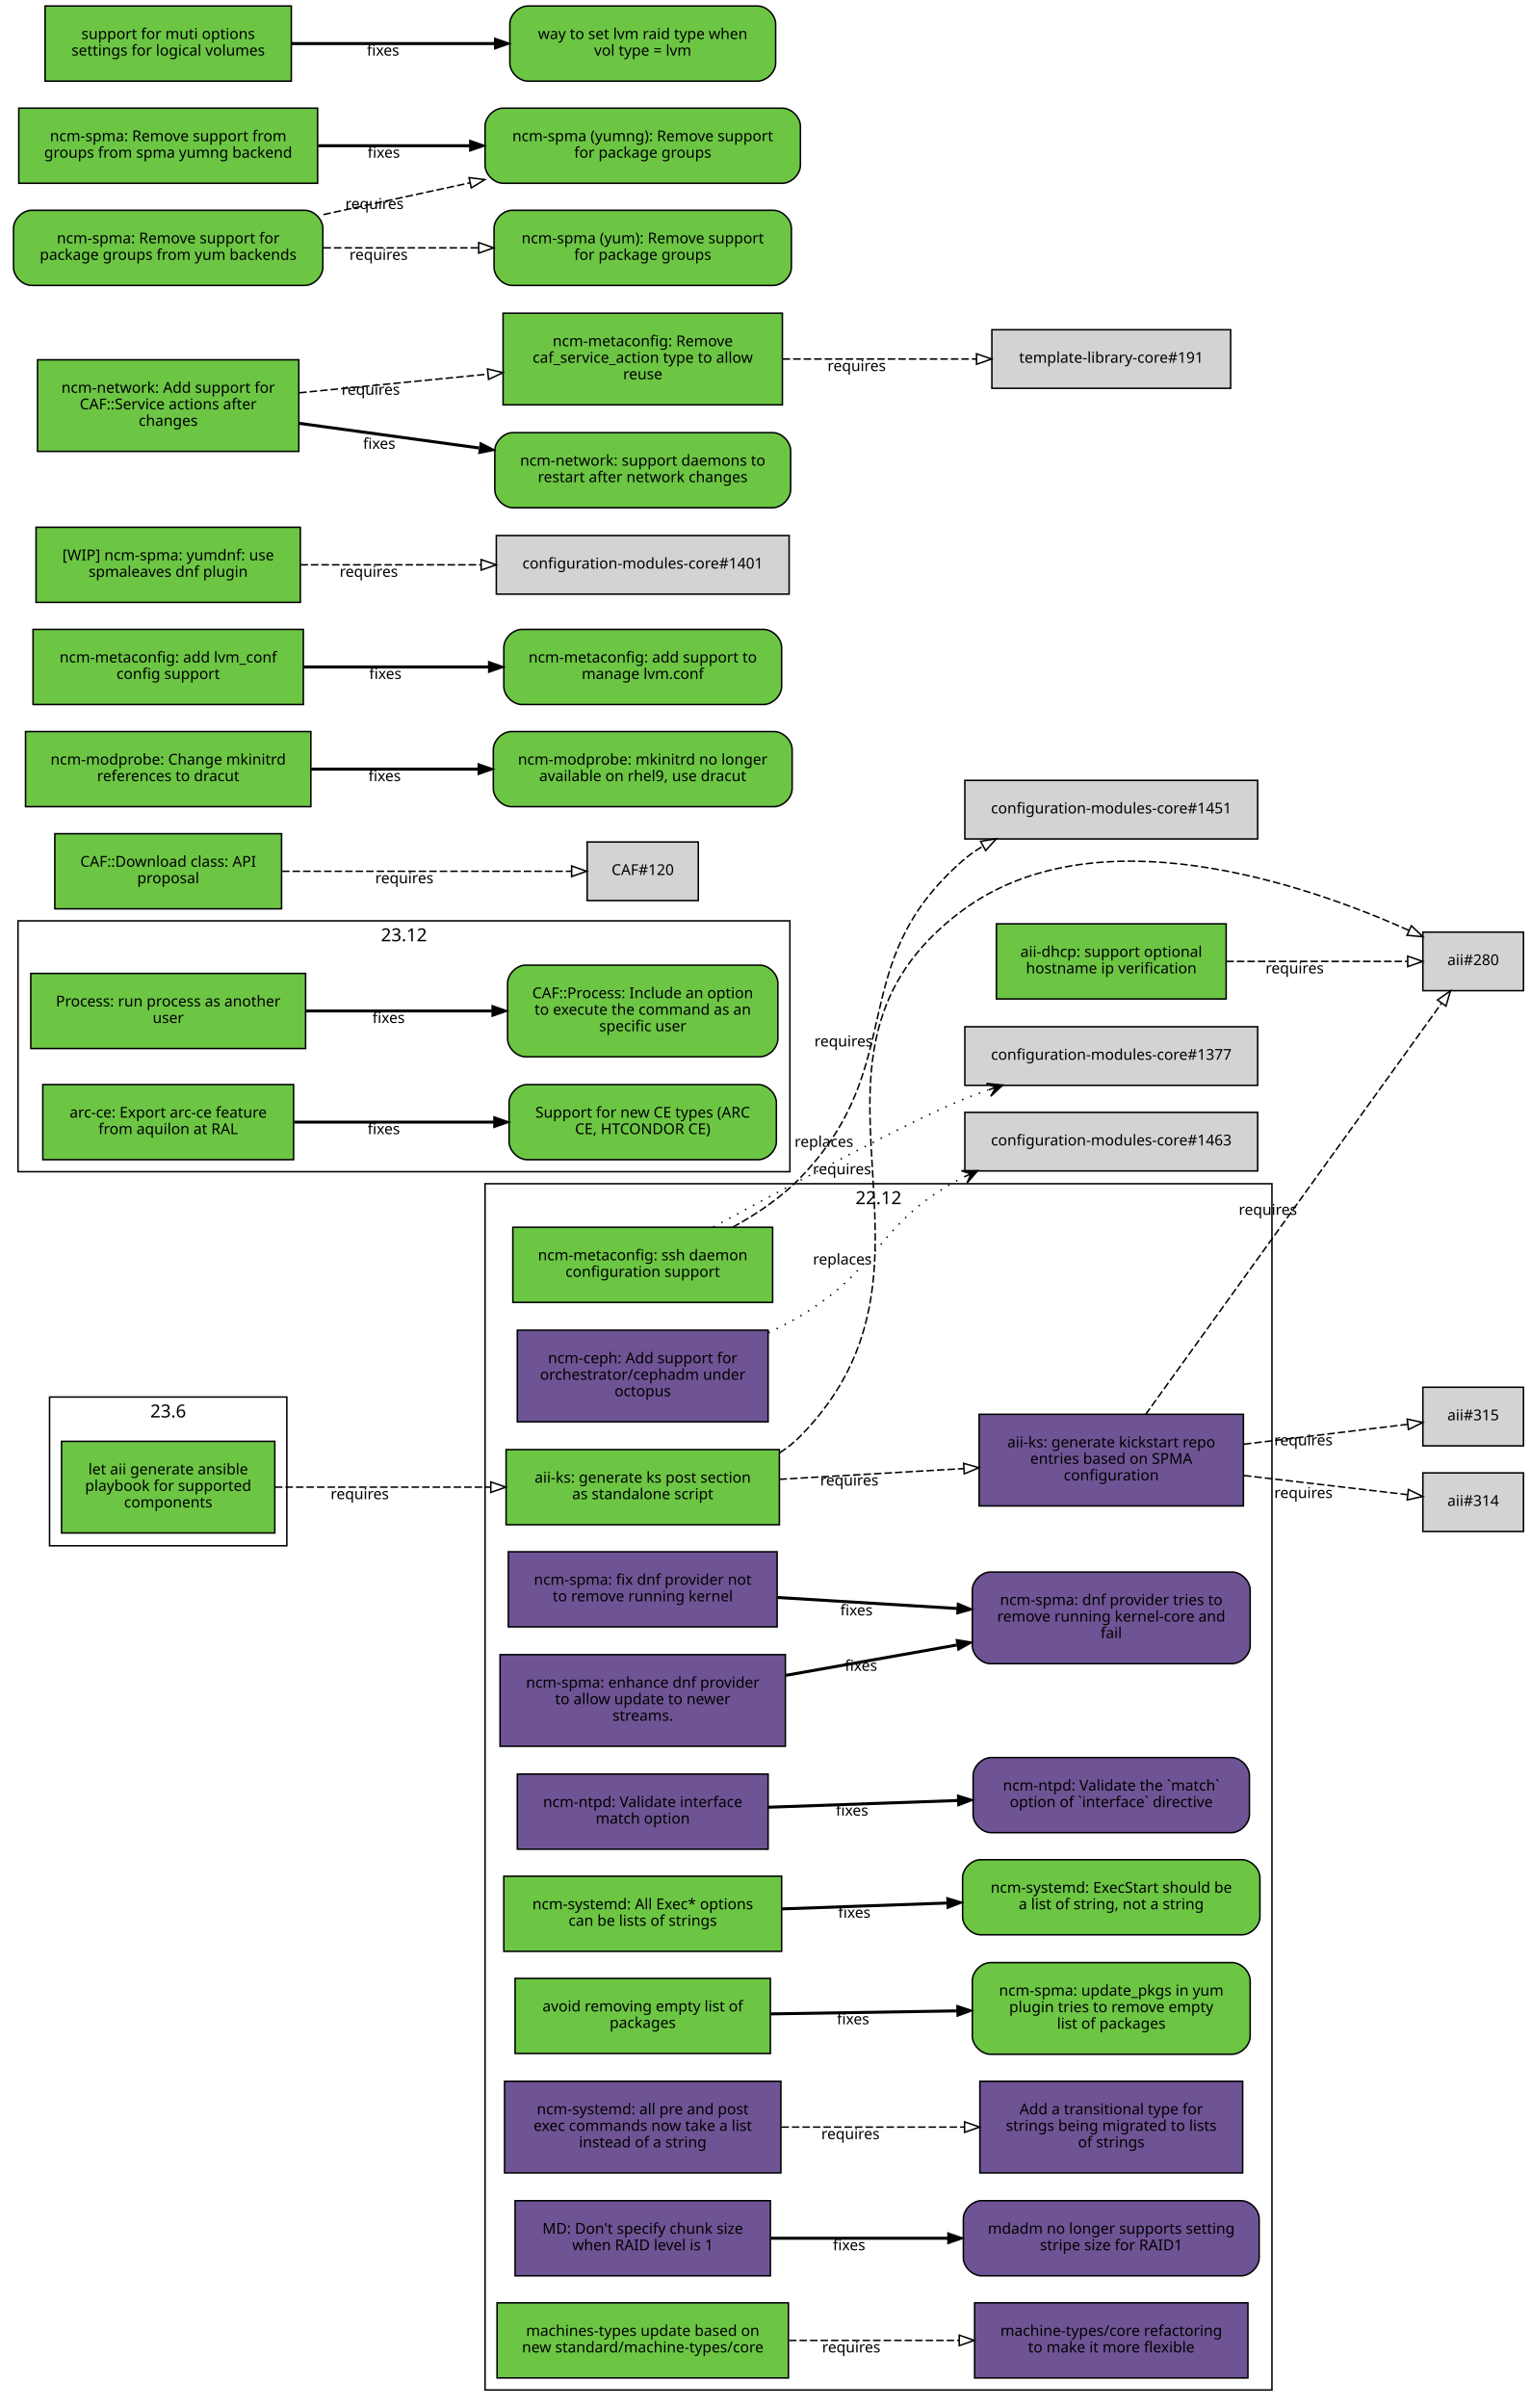
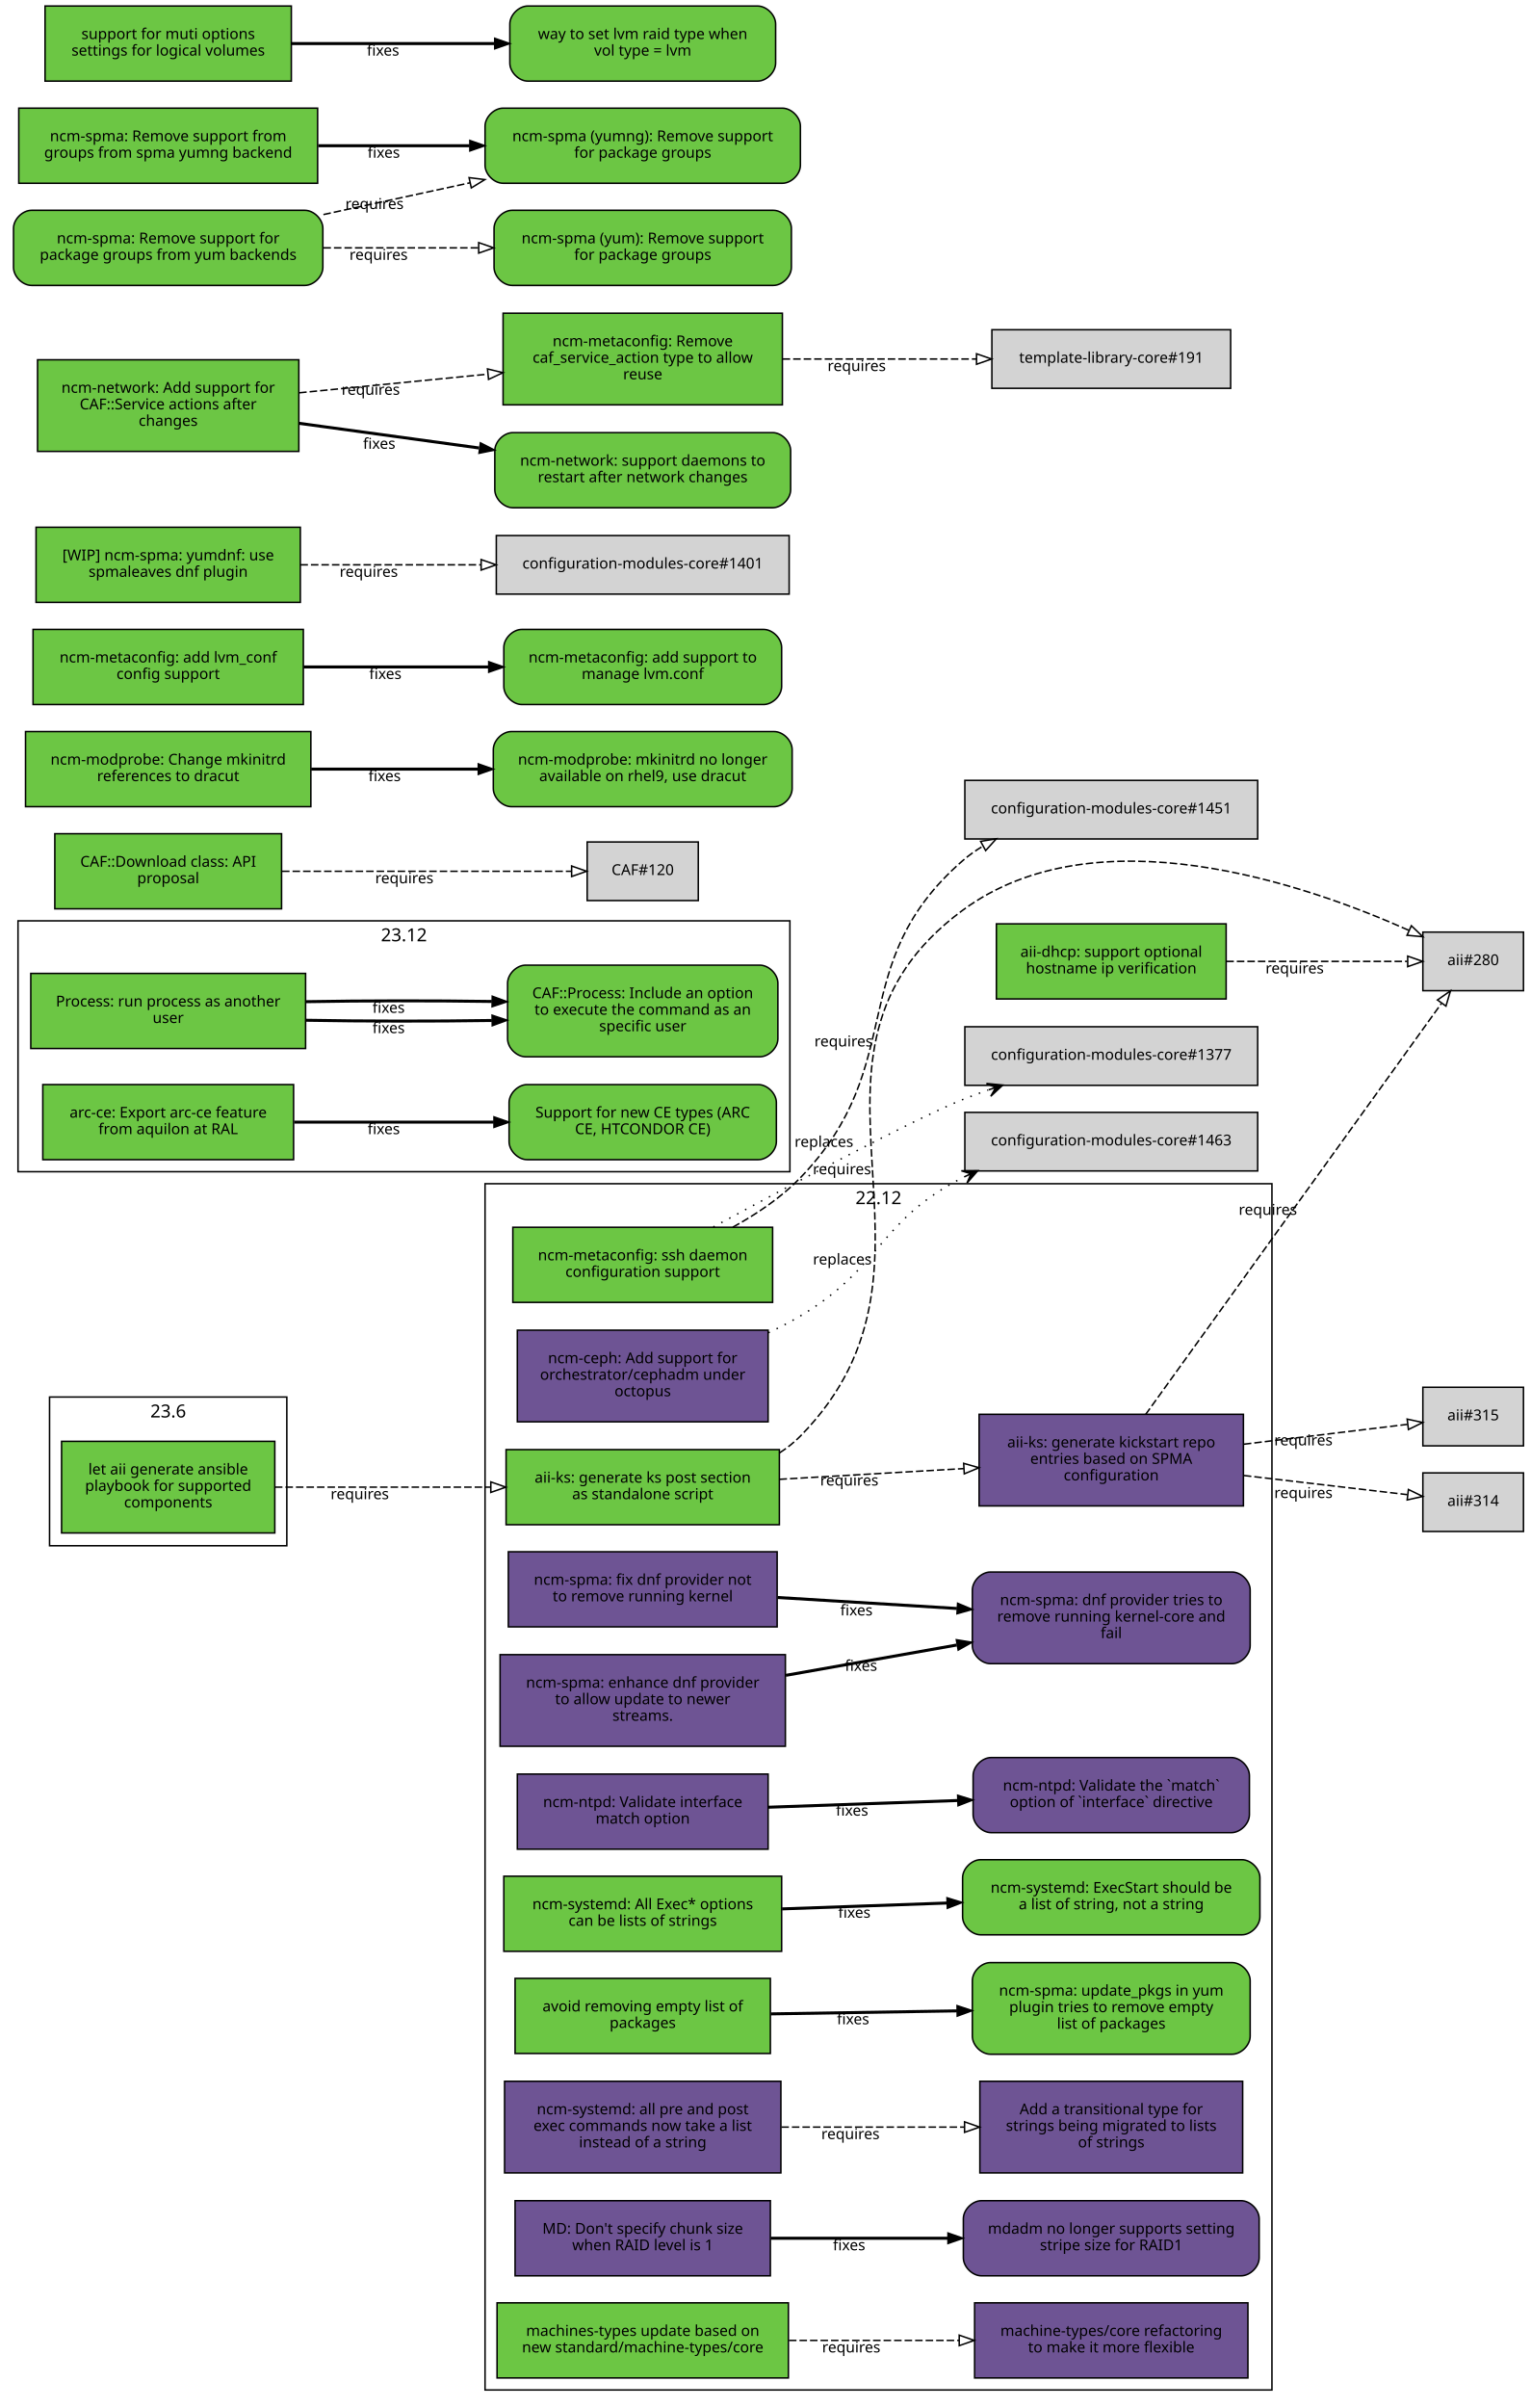
<svg xmlns="http://www.w3.org/2000/svg" xmlns:xlink="http://www.w3.org/1999/xlink" width="1019pt" height="1603pt" viewBox="0.00 0.00 1019.00 1603.00">
  <g id="graph0" class="graph" transform="scale(1 1) rotate(0) translate(4 1599)">
    <polygon fill="white" stroke="white" points="-4,5 -4,-1599 1016,-1599 1016,5 -4,5" />
    <g id="clust3" class="cluster">
      <polygon fill="none" stroke="black" points="8,-819 8,-986 522,-986 522,-819 8,-819" />
      <text text-anchor="middle" x="265" y="-972.4" font-family="Sans" font-size="12.00">23.12</text>
    </g>
    <g id="clust2" class="cluster">
      <polygon fill="none" stroke="black" points="319,-8 319,-811 843,-811 843,-8 319,-8" />
      <text text-anchor="middle" x="581" y="-797.4" font-family="Sans" font-size="12.00">22.12</text>
    </g>
    <g id="clust1" class="cluster">
      <polygon fill="none" stroke="black" points="29,-570 29,-669 187,-669 187,-570 29,-570" />
      <text text-anchor="middle" x="108" y="-655.4" font-family="Sans" font-size="12.00">23.6</text>
    </g>
    <g id="node1" class="node">
      <g id="a_node1">
        <a xlink:href="https://github.com/quattor/aii/pull/331" xlink:title="aii#331 (pull-request)" target="_parent">
          <polygon fill="#6cc644" stroke="black" points="179,-639.5 37,-639.5 37,-578.5 179,-578.5 179,-639.5" />
          <text text-anchor="middle" x="108" y="-617.5" font-family="Sans" font-size="10.00">let aii generate ansible</text>
          <text text-anchor="middle" x="108" y="-606.5" font-family="Sans" font-size="10.00">playbook for supported</text>
          <text text-anchor="middle" x="108" y="-595.5" font-family="Sans" font-size="10.00">components</text>
        </a>
      </g>
    </g>
    <g id="node2" class="node">
      <g id="a_node2">
        <a xlink:href="https://github.com/quattor/aii/pull/328" xlink:title="aii#328 (pull-request)" target="_parent">
          <polygon fill="#6cc644" stroke="black" points="515,-634 333,-634 333,-584 515,-584 515,-634" />
          <text text-anchor="middle" x="424" y="-612" font-family="Sans" font-size="10.00">aii-ks: generate ks post section</text>
          <text text-anchor="middle" x="424" y="-601" font-family="Sans" font-size="10.00">as standalone script</text>
        </a>
      </g>
    </g>
    <g id="edge1" class="edge">
      <path fill="none" stroke="black" stroke-dasharray="5,2" d="M179.077,-609C221.343,-609 275.883,-609 322.668,-609" />
      <polygon fill="none" stroke="black" points="322.834,-612.5 332.834,-609 322.834,-605.5 322.834,-612.5" />
      <text text-anchor="middle" x="235.574" y="-601" font-family="Sans" font-size="10.00">requires</text>
    </g>
    <g id="node3" class="node">
      <polygon fill="lightgrey" stroke="black" points="1010.5,-978.5 943.5,-978.5 943.5,-939.5 1010.5,-939.5 1010.5,-978.5" />
      <text text-anchor="middle" x="977" y="-956.5" font-family="Sans" font-size="10.00">aii#280</text>
    </g>
    <g id="edge2" class="edge">
      <path fill="none" stroke="black" stroke-dasharray="5,2" d="M515.225,-631.895C520.217,-635.121 524.871,-638.801 529,-643 643.149,-759.067 506.012,-896.337 637,-993 725.752,-1058.49 865.083,-1010.53 934.212,-979.651" />
      <polygon fill="none" stroke="black" points="935.842,-982.754 943.489,-975.42 932.938,-976.385 935.842,-982.754" />
      <text text-anchor="middle" x="556.685" y="-817.282" font-family="Sans" font-size="10.00">requires</text>
    </g>
    <g id="node4" class="node">
      <g id="a_node4">
        <a xlink:href="https://github.com/quattor/aii/pull/316" xlink:title="aii#316 (pull-request)" target="_parent">
          <polygon fill="#6e5494" stroke="black" points="824,-657.5 648,-657.5 648,-596.5 824,-596.5 824,-657.5" />
          <text text-anchor="middle" x="736" y="-635.5" font-family="Sans" font-size="10.00">aii-ks: generate kickstart repo</text>
          <text text-anchor="middle" x="736" y="-624.5" font-family="Sans" font-size="10.00">entries based on SPMA</text>
          <text text-anchor="middle" x="736" y="-613.5" font-family="Sans" font-size="10.00">configuration</text>
        </a>
      </g>
    </g>
    <g id="edge3" class="edge">
      <path fill="none" stroke="black" stroke-dasharray="5,2" d="M515.081,-614.231C553.563,-616.465 598.56,-619.078 637.792,-621.356" />
      <polygon fill="none" stroke="black" points="637.712,-624.857 647.899,-621.942 638.118,-617.869 637.712,-624.857" />
      <text text-anchor="middle" x="561.561" y="-610.091" font-family="Sans" font-size="10.00">requires</text>
    </g>
    <g id="edge4" class="edge">
      <path fill="none" stroke="black" stroke-dasharray="5,2" d="M758.843,-657.343C804.863,-721.27 911.21,-868.999 955.775,-930.905" />
      <polygon fill="none" stroke="black" points="953.205,-933.325 961.888,-939.396 958.886,-929.236 953.205,-933.325" />
      <text text-anchor="middle" x="840.298" y="-790.275" font-family="Sans" font-size="10.00">requires</text>
    </g>
    <g id="node5" class="node">
      <polygon fill="lightgrey" stroke="black" points="1010.5,-618.5 943.5,-618.5 943.5,-579.5 1010.5,-579.5 1010.5,-618.5" />
      <text text-anchor="middle" x="977" y="-596.5" font-family="Sans" font-size="10.00">aii#314</text>
    </g>
    <g id="edge5" class="edge">
      <path fill="none" stroke="black" stroke-dasharray="5,2" d="M824.299,-616.773C861.396,-612.426 902.967,-607.556 933.198,-604.015" />
      <polygon fill="none" stroke="black" points="933.867,-607.46 943.392,-602.82 933.052,-600.508 933.867,-607.46" />
      <text text-anchor="middle" x="863.962" y="-601.783" font-family="Sans" font-size="10.00">requires</text>
    </g>
    <g id="node6" class="node">
      <polygon fill="lightgrey" stroke="black" points="1010.5,-675.5 943.5,-675.5 943.5,-636.5 1010.5,-636.5 1010.5,-675.5" />
      <text text-anchor="middle" x="977" y="-653.5" font-family="Sans" font-size="10.00">aii#315</text>
    </g>
    <g id="edge6" class="edge">
      <path fill="none" stroke="black" stroke-dasharray="5,2" d="M824.299,-637.593C861.396,-642.094 902.967,-647.138 933.198,-650.806" />
      <polygon fill="none" stroke="black" points="933.043,-654.313 943.392,-652.043 933.886,-647.364 933.043,-654.313" />
      <text text-anchor="middle" x="863.962" y="-636.832" font-family="Sans" font-size="10.00">requires</text>
    </g>
    <g id="node7" class="node">
      <g id="a_node7">
        <a xlink:href="https://github.com/quattor/aii/pull/299" xlink:title="aii#299 (pull-request)" target="_parent">
          <polygon fill="#6cc644" stroke="black" points="812.5,-984 659.5,-984 659.5,-934 812.5,-934 812.5,-984" />
          <text text-anchor="middle" x="736" y="-962" font-family="Sans" font-size="10.00">aii-dhcp: support optional</text>
          <text text-anchor="middle" x="736" y="-951" font-family="Sans" font-size="10.00">hostname ip verification</text>
        </a>
      </g>
    </g>
    <g id="edge7" class="edge">
      <path fill="none" stroke="black" stroke-dasharray="5,2" d="M812.621,-959C852.356,-959 899.608,-959 933.049,-959" />
      <polygon fill="none" stroke="black" points="933.394,-962.5 943.394,-959 933.394,-955.5 933.394,-962.5" />
      <text text-anchor="middle" x="858.138" y="-951" font-family="Sans" font-size="10.00">requires</text>
    </g>
    <g id="node8" class="node">
      <g id="a_node8">
        <a xlink:href="https://github.com/quattor/CAF/pull/257" xlink:title="CAF#257 (pull-request)" target="_parent">
          <polygon fill="#6cc644" stroke="black" points="199.5,-951 16.5,-951 16.5,-901 199.5,-901 199.5,-951" />
          <text text-anchor="middle" x="108" y="-929" font-family="Sans" font-size="10.00">Process: run process as another</text>
          <text text-anchor="middle" x="108" y="-918" font-family="Sans" font-size="10.00">user</text>
        </a>
      </g>
    </g>
    <g id="node9" class="node">
      <g id="a_node9">
        <a xlink:href="https://github.com/quattor/CAF/issues/253" xlink:title="CAF#253 (issue)" target="_parent">
          <path fill="#6cc644" stroke="black" d="M502,-956.5C502,-956.5 346,-956.5 346,-956.5 340,-956.5 334,-950.5 334,-944.5 334,-944.5 334,-907.5 334,-907.5 334,-901.5 340,-895.5 346,-895.5 346,-895.5 502,-895.5 502,-895.5 508,-895.5 514,-901.5 514,-907.5 514,-907.5 514,-944.5 514,-944.5 514,-950.5 508,-956.5 502,-956.5" />
          <text text-anchor="middle" x="424" y="-934.5" font-family="Sans" font-size="10.00">CAF::Process: Include an option</text>
          <text text-anchor="middle" x="424" y="-923.5" font-family="Sans" font-size="10.00">to execute the command as an</text>
          <text text-anchor="middle" x="424" y="-912.5" font-family="Sans" font-size="10.00">specific user</text>
        </a>
      </g>
    </g>
    <g id="edge8" class="edge">
-       <path fill="none" stroke="black" stroke-width="2" d="M199.822,-926C238.561,-926 283.88,-926 323.522,-926" />
-       <polygon fill="black" stroke="black" points="323.737,-929.5 333.737,-926 323.737,-922.5 323.737,-929.5" />
-       <text text-anchor="middle" x="254.782" y="-918" font-family="Sans" font-size="10.00">fixes</text>
+       <path fill="none" stroke="black" stroke-width="2" d="M199.822,-919.814C238.561,-919.114 283.88,-919.066 323.522,-919.67" />
+       <polygon fill="black" stroke="black" points="323.679,-923.173 333.737,-919.843 323.798,-916.174 323.679,-923.173" />
+       <text text-anchor="middle" x="254.782" y="-911.25" font-family="Sans" font-size="10.00">fixes</text>
+     </g>
+     <g id="edge9" class="edge">
+       <path fill="none" stroke="black" stroke-width="2" d="M199.822,-932.186C238.561,-932.886 283.88,-932.934 323.522,-932.33" />
+       <polygon fill="black" stroke="black" points="323.798,-935.826 333.737,-932.157 323.679,-928.827 323.798,-935.826" />
+       <text text-anchor="middle" x="254.782" y="-924.75" font-family="Sans" font-size="10.00">fixes</text>
    </g>
    <g id="node10" class="node">
      <g id="a_node10">
        <a xlink:href="https://github.com/quattor/CAF/pull/110" xlink:title="CAF#110 (pull-request)" target="_parent">
          <polygon fill="#6cc644" stroke="black" points="183.5,-1044 32.5,-1044 32.5,-994 183.5,-994 183.5,-1044" />
          <text text-anchor="middle" x="108" y="-1022" font-family="Sans" font-size="10.00">CAF::Download class: API</text>
          <text text-anchor="middle" x="108" y="-1011" font-family="Sans" font-size="10.00">proposal</text>
        </a>
      </g>
    </g>
    <g id="node11" class="node">
      <polygon fill="lightgrey" stroke="black" points="461,-1038.5 387,-1038.5 387,-999.5 461,-999.5 461,-1038.5" />
      <text text-anchor="middle" x="424" y="-1016.5" font-family="Sans" font-size="10.00">CAF#120</text>
    </g>
-     <g id="edge9" class="edge">
+     <g id="edge10" class="edge">
      <path fill="none" stroke="black" stroke-dasharray="5,2" d="M183.812,-1019C243.718,-1019 325.856,-1019 376.623,-1019" />
      <polygon fill="none" stroke="black" points="376.651,-1022.5 386.651,-1019 376.651,-1015.5 376.651,-1022.5" />
      <text text-anchor="middle" x="265.255" y="-1011" font-family="Sans" font-size="10.00">requires</text>
    </g>
    <g id="node12" class="node">
      <g id="a_node12">
        <a xlink:href="https://github.com/quattor/configuration-modules-core/pull/1576" xlink:title="configuration-modules-core#1576 (pull-request)" target="_parent">
          <polygon fill="#6e5494" stroke="black" points="519,-497.5 329,-497.5 329,-436.5 519,-436.5 519,-497.5" />
          <text text-anchor="middle" x="424" y="-475.5" font-family="Sans" font-size="10.00">ncm-spma: enhance dnf provider</text>
          <text text-anchor="middle" x="424" y="-464.5" font-family="Sans" font-size="10.00">to allow update to newer</text>
          <text text-anchor="middle" x="424" y="-453.5" font-family="Sans" font-size="10.00">streams.</text>
        </a>
      </g>
    </g>
    <g id="node13" class="node">
      <g id="a_node13">
        <a xlink:href="https://github.com/quattor/configuration-modules-core/issues/1565" xlink:title="configuration-modules-core#1565 (issue)" target="_parent">
          <path fill="#6e5494" stroke="black" d="M816.5,-552.5C816.5,-552.5 655.5,-552.5 655.5,-552.5 649.5,-552.5 643.5,-546.5 643.5,-540.5 643.5,-540.5 643.5,-503.5 643.5,-503.5 643.5,-497.5 649.5,-491.5 655.5,-491.5 655.5,-491.5 816.5,-491.5 816.5,-491.5 822.5,-491.5 828.5,-497.5 828.5,-503.5 828.5,-503.5 828.5,-540.5 828.5,-540.5 828.5,-546.5 822.5,-552.5 816.5,-552.5" />
          <text text-anchor="middle" x="736" y="-530.5" font-family="Sans" font-size="10.00">ncm-spma: dnf provider tries to</text>
          <text text-anchor="middle" x="736" y="-519.5" font-family="Sans" font-size="10.00">remove running kernel-core and</text>
          <text text-anchor="middle" x="736" y="-508.5" font-family="Sans" font-size="10.00">fail</text>
        </a>
      </g>
    </g>
-     <g id="edge10" class="edge">
+     <g id="edge11" class="edge">
      <path fill="none" stroke="black" stroke-width="2" d="M519.273,-483.726C555.257,-490.11 596.428,-497.415 633.091,-503.919" />
      <polygon fill="black" stroke="black" points="632.847,-507.431 643.304,-505.731 634.07,-500.538 632.847,-507.431" />
      <text text-anchor="middle" x="569.377" y="-486.744" font-family="Sans" font-size="10.00">fixes</text>
    </g>
    <g id="node14" class="node">
      <g id="a_node14">
        <a xlink:href="https://github.com/quattor/configuration-modules-core/pull/1572" xlink:title="configuration-modules-core#1572 (pull-request)" target="_parent">
          <polygon fill="#6e5494" stroke="black" points="513.5,-566 334.5,-566 334.5,-516 513.5,-516 513.5,-566" />
          <text text-anchor="middle" x="424" y="-544" font-family="Sans" font-size="10.00">ncm-spma: fix dnf provider not</text>
          <text text-anchor="middle" x="424" y="-533" font-family="Sans" font-size="10.00">to remove running kernel</text>
        </a>
      </g>
    </g>
-     <g id="edge11" class="edge">
+     <g id="edge12" class="edge">
      <path fill="none" stroke="black" stroke-width="2" d="M513.834,-535.555C551.116,-533.27 594.685,-530.6 633.249,-528.236" />
      <polygon fill="black" stroke="black" points="633.692,-531.716 643.459,-527.611 633.264,-524.729 633.692,-531.716" />
      <text text-anchor="middle" x="566.316" y="-523.603" font-family="Sans" font-size="10.00">fixes</text>
    </g>
    <g id="node15" class="node">
      <g id="a_node15">
        <a xlink:href="https://github.com/quattor/configuration-modules-core/pull/1570" xlink:title="configuration-modules-core#1570 (pull-request)" target="_parent">
          <polygon fill="#6e5494" stroke="black" points="507.5,-418 340.5,-418 340.5,-368 507.5,-368 507.5,-418" />
          <text text-anchor="middle" x="424" y="-396" font-family="Sans" font-size="10.00">ncm-ntpd: Validate interface</text>
          <text text-anchor="middle" x="424" y="-385" font-family="Sans" font-size="10.00">match option</text>
        </a>
      </g>
    </g>
    <g id="node16" class="node">
      <g id="a_node16">
        <a xlink:href="https://github.com/quattor/configuration-modules-core/issues/1481" xlink:title="configuration-modules-core#1481 (issue)" target="_parent">
          <path fill="#6e5494" stroke="black" d="M816,-429C816,-429 656,-429 656,-429 650,-429 644,-423 644,-417 644,-417 644,-391 644,-391 644,-385 650,-379 656,-379 656,-379 816,-379 816,-379 822,-379 828,-385 828,-391 828,-391 828,-417 828,-417 828,-423 822,-429 816,-429" />
          <text text-anchor="middle" x="736" y="-407" font-family="Sans" font-size="10.00">ncm-ntpd: Validate the `match`</text>
          <text text-anchor="middle" x="736" y="-396" font-family="Sans" font-size="10.00">option of `interface` directive</text>
        </a>
      </g>
    </g>
-     <g id="edge12" class="edge">
+     <g id="edge13" class="edge">
      <path fill="none" stroke="black" stroke-width="2" d="M507.667,-395.933C546.359,-397.306 592.802,-398.954 633.596,-400.402" />
      <polygon fill="black" stroke="black" points="633.72,-403.908 643.838,-400.765 633.968,-396.913 633.72,-403.908" />
      <text text-anchor="middle" x="563.403" y="-390.337" font-family="Sans" font-size="10.00">fixes</text>
    </g>
    <g id="node17" class="node">
      <g id="a_node17">
        <a xlink:href="https://github.com/quattor/configuration-modules-core/pull/1567" xlink:title="configuration-modules-core#1567 (pull-request)" target="_parent">
          <polygon fill="#6cc644" stroke="black" points="516.5,-350 331.5,-350 331.5,-300 516.5,-300 516.5,-350" />
          <text text-anchor="middle" x="424" y="-328" font-family="Sans" font-size="10.00">ncm-systemd: All Exec* options</text>
          <text text-anchor="middle" x="424" y="-317" font-family="Sans" font-size="10.00">can be lists of strings</text>
        </a>
      </g>
    </g>
    <g id="node18" class="node">
      <g id="a_node18">
        <a xlink:href="https://github.com/quattor/configuration-modules-core/issues/1262" xlink:title="configuration-modules-core#1262 (issue)" target="_parent">
          <path fill="#6cc644" stroke="black" d="M823,-361C823,-361 649,-361 649,-361 643,-361 637,-355 637,-349 637,-349 637,-323 637,-323 637,-317 643,-311 649,-311 649,-311 823,-311 823,-311 829,-311 835,-317 835,-323 835,-323 835,-349 835,-349 835,-355 829,-361 823,-361" />
          <text text-anchor="middle" x="736" y="-339" font-family="Sans" font-size="10.00">ncm-systemd: ExecStart should be</text>
          <text text-anchor="middle" x="736" y="-328" font-family="Sans" font-size="10.00">a list of string, not a string</text>
        </a>
      </g>
    </g>
-     <g id="edge13" class="edge">
+     <g id="edge14" class="edge">
      <path fill="none" stroke="black" stroke-width="2" d="M516.752,-328.256C551.268,-329.48 590.834,-330.884 626.716,-332.158" />
      <polygon fill="black" stroke="black" points="626.614,-335.656 636.732,-332.513 626.862,-328.661 626.614,-335.656" />
      <text text-anchor="middle" x="564.921" y="-322.391" font-family="Sans" font-size="10.00">fixes</text>
    </g>
    <g id="node19" class="node">
      <g id="a_node19">
        <a xlink:href="https://github.com/quattor/configuration-modules-core/pull/1554" xlink:title="configuration-modules-core#1554 (pull-request)" target="_parent">
          <polygon fill="#6cc644" stroke="black" points="509,-282 339,-282 339,-232 509,-232 509,-282" />
          <text text-anchor="middle" x="424" y="-260" font-family="Sans" font-size="10.00">avoid removing empty list of</text>
          <text text-anchor="middle" x="424" y="-249" font-family="Sans" font-size="10.00">packages</text>
        </a>
      </g>
    </g>
    <g id="node20" class="node">
      <g id="a_node20">
        <a xlink:href="https://github.com/quattor/configuration-modules-core/issues/1553" xlink:title="configuration-modules-core#1553 (issue)" target="_parent">
          <path fill="#6cc644" stroke="black" d="M816.5,-292.5C816.5,-292.5 655.5,-292.5 655.5,-292.5 649.5,-292.5 643.5,-286.5 643.5,-280.5 643.5,-280.5 643.5,-243.5 643.5,-243.5 643.5,-237.5 649.5,-231.5 655.5,-231.5 655.5,-231.5 816.5,-231.5 816.5,-231.5 822.5,-231.5 828.5,-237.5 828.5,-243.5 828.5,-243.5 828.5,-280.5 828.5,-280.5 828.5,-286.5 822.5,-292.5 816.5,-292.5" />
          <text text-anchor="middle" x="736" y="-270.5" font-family="Sans" font-size="10.00">ncm-spma: update_pkgs in yum</text>
          <text text-anchor="middle" x="736" y="-259.5" font-family="Sans" font-size="10.00">plugin tries to remove empty</text>
          <text text-anchor="middle" x="736" y="-248.5" font-family="Sans" font-size="10.00">list of packages</text>
        </a>
      </g>
    </g>
-     <g id="edge14" class="edge">
+     <g id="edge15" class="edge">
      <path fill="none" stroke="black" stroke-width="2" d="M509.299,-258.36C547.563,-258.977 593.142,-259.712 633.29,-260.36" />
      <polygon fill="black" stroke="black" points="633.317,-263.86 643.372,-260.522 633.43,-256.861 633.317,-263.86" />
      <text text-anchor="middle" x="564.057" y="-251.436" font-family="Sans" font-size="10.00">fixes</text>
    </g>
    <g id="node21" class="node">
      <g id="a_node21">
        <a xlink:href="https://github.com/quattor/configuration-modules-core/pull/1490" xlink:title="configuration-modules-core#1490 (pull-request)" target="_parent">
          <polygon fill="#6e5494" stroke="black" points="507.5,-713.5 340.5,-713.5 340.5,-652.5 507.5,-652.5 507.5,-713.5" />
          <text text-anchor="middle" x="424" y="-691.5" font-family="Sans" font-size="10.00">ncm-ceph: Add support for</text>
          <text text-anchor="middle" x="424" y="-680.5" font-family="Sans" font-size="10.00">orchestrator/cephadm under</text>
          <text text-anchor="middle" x="424" y="-669.5" font-family="Sans" font-size="10.00">octopus</text>
        </a>
      </g>
    </g>
    <g id="node22" class="node">
      <polygon fill="lightgrey" stroke="black" points="833.5,-858.5 638.5,-858.5 638.5,-819.5 833.5,-819.5 833.5,-858.5" />
      <text text-anchor="middle" x="736" y="-836.5" font-family="Sans" font-size="10.00">configuration-modules-core#1463</text>
    </g>
-     <g id="edge15" class="edge">
+     <g id="edge16" class="edge">
      <path fill="none" stroke="black" stroke-dasharray="1,5" d="M507.698,-711.802C515.059,-715.258 522.266,-718.996 529,-723 583.2,-755.222 580.865,-786.282 637,-815 637.307,-815.157 637.615,-815.313 637.924,-815.468" />
      <polygon fill="black" stroke="black" points="647.149,-819.693 636.183,-819.62 642.603,-817.611 638.057,-815.529 638.057,-815.529 638.057,-815.529 642.603,-817.611 639.931,-811.438 647.149,-819.693 647.149,-819.693" />
      <text text-anchor="middle" x="556.93" y="-757.251" font-family="Sans" font-size="10.00">replaces</text>
    </g>
    <g id="node23" class="node">
      <g id="a_node23">
        <a xlink:href="https://github.com/quattor/configuration-modules-core/pull/1464" xlink:title="configuration-modules-core#1464 (pull-request)" target="_parent">
          <polygon fill="#6e5494" stroke="black" points="516,-213.5 332,-213.5 332,-152.5 516,-152.5 516,-213.5" />
          <text text-anchor="middle" x="424" y="-191.5" font-family="Sans" font-size="10.00">ncm-systemd: all pre and post</text>
          <text text-anchor="middle" x="424" y="-180.5" font-family="Sans" font-size="10.00">exec commands now take a list</text>
          <text text-anchor="middle" x="424" y="-169.5" font-family="Sans" font-size="10.00">instead of a string</text>
        </a>
      </g>
    </g>
    <g id="node24" class="node">
      <g id="a_node24">
        <a xlink:href="https://github.com/quattor/template-library-core/pull/212" xlink:title="template-library-core#212 (pull-request)" target="_parent">
          <polygon fill="#6e5494" stroke="black" points="823.5,-213.5 648.5,-213.5 648.5,-152.5 823.5,-152.5 823.5,-213.5" />
          <text text-anchor="middle" x="736" y="-191.5" font-family="Sans" font-size="10.00">Add a transitional type for</text>
          <text text-anchor="middle" x="736" y="-180.5" font-family="Sans" font-size="10.00">strings being migrated to lists</text>
          <text text-anchor="middle" x="736" y="-169.5" font-family="Sans" font-size="10.00">of strings</text>
        </a>
      </g>
    </g>
-     <g id="edge16" class="edge">
+     <g id="edge17" class="edge">
      <path fill="none" stroke="black" stroke-dasharray="5,2" d="M516.334,-183C554.615,-183 599.168,-183 638.032,-183" />
      <polygon fill="none" stroke="black" points="638.306,-186.5 648.306,-183 638.306,-179.5 638.306,-186.5" />
      <text text-anchor="middle" x="562.323" y="-175" font-family="Sans" font-size="10.00">requires</text>
    </g>
    <g id="node25" class="node">
      <g id="a_node25">
        <a xlink:href="https://github.com/quattor/configuration-modules-core/pull/1452" xlink:title="configuration-modules-core#1452 (pull-request)" target="_parent">
          <polygon fill="#6cc644" stroke="black" points="510.5,-782 337.5,-782 337.5,-732 510.5,-732 510.5,-782" />
          <text text-anchor="middle" x="424" y="-760" font-family="Sans" font-size="10.00">ncm-metaconfig: ssh daemon</text>
          <text text-anchor="middle" x="424" y="-749" font-family="Sans" font-size="10.00">configuration support</text>
        </a>
      </g>
    </g>
    <g id="node26" class="node">
      <polygon fill="lightgrey" stroke="black" points="833.5,-915.5 638.5,-915.5 638.5,-876.5 833.5,-876.5 833.5,-915.5" />
      <text text-anchor="middle" x="736" y="-893.5" font-family="Sans" font-size="10.00">configuration-modules-core#1377</text>
    </g>
-     <g id="edge17" class="edge">
+     <g id="edge18" class="edge">
      <path fill="none" stroke="black" stroke-dasharray="1,5" d="M471.014,-782.19C523.006,-810.416 604.599,-853.939 637,-867 642.482,-869.21 648.197,-871.336 653.991,-873.362" />
      <polygon fill="black" stroke="black" points="663.79,-876.675 652.875,-877.735 659.053,-875.073 654.317,-873.472 654.317,-873.472 654.317,-873.472 659.053,-875.073 655.758,-869.209 663.79,-876.675 663.79,-876.675" />
      <text text-anchor="middle" x="544.688" y="-835.525" font-family="Sans" font-size="10.00">replaces</text>
    </g>
    <g id="node27" class="node">
      <polygon fill="lightgrey" stroke="black" points="833.5,-1079.5 638.5,-1079.5 638.5,-1040.5 833.5,-1040.5 833.5,-1079.5" />
      <text text-anchor="middle" x="736" y="-1057.5" font-family="Sans" font-size="10.00">configuration-modules-core#1451</text>
    </g>
-     <g id="edge18" class="edge">
+     <g id="edge19" class="edge">
      <path fill="none" stroke="black" stroke-dasharray="5,2" d="M483.989,-782.089C499.946,-790.84 516.295,-801.834 529,-815 602.153,-890.808 557.51,-956.866 637,-1026 641.161,-1029.62 645.73,-1032.86 650.548,-1035.76" />
      <polygon fill="none" stroke="black" points="649.002,-1038.9 659.457,-1040.62 652.354,-1032.76 649.002,-1038.9" />
      <text text-anchor="middle" x="557.728" y="-902.382" font-family="Sans" font-size="10.00">requires</text>
    </g>
    <g id="node28" class="node">
      <g id="a_node28">
        <a xlink:href="https://github.com/quattor/configuration-modules-core/pull/1578" xlink:title="configuration-modules-core#1578 (pull-request)" target="_parent">
          <polygon fill="#6cc644" stroke="black" points="203,-1112 13,-1112 13,-1062 203,-1062 203,-1112" />
          <text text-anchor="middle" x="108" y="-1090" font-family="Sans" font-size="10.00">ncm-modprobe: Change mkinitrd</text>
          <text text-anchor="middle" x="108" y="-1079" font-family="Sans" font-size="10.00">references to dracut</text>
        </a>
      </g>
    </g>
    <g id="node29" class="node">
      <g id="a_node29">
        <a xlink:href="https://github.com/quattor/configuration-modules-core/issues/1577" xlink:title="configuration-modules-core#1577 (issue)" target="_parent">
          <path fill="#6cc644" stroke="black" d="M511.5,-1112C511.5,-1112 336.5,-1112 336.5,-1112 330.5,-1112 324.5,-1106 324.5,-1100 324.5,-1100 324.5,-1074 324.5,-1074 324.5,-1068 330.5,-1062 336.5,-1062 336.5,-1062 511.5,-1062 511.5,-1062 517.5,-1062 523.5,-1068 523.5,-1074 523.5,-1074 523.5,-1100 523.5,-1100 523.5,-1106 517.5,-1112 511.5,-1112" />
          <text text-anchor="middle" x="424" y="-1090" font-family="Sans" font-size="10.00">ncm-modprobe: mkinitrd no longer</text>
          <text text-anchor="middle" x="424" y="-1079" font-family="Sans" font-size="10.00">available on rhel9, use dracut</text>
        </a>
      </g>
    </g>
-     <g id="edge19" class="edge">
+     <g id="edge20" class="edge">
      <path fill="none" stroke="black" stroke-width="2" d="M203.21,-1087C238.216,-1087 278.208,-1087 314.397,-1087" />
      <polygon fill="black" stroke="black" points="314.497,-1090.5 324.497,-1087 314.496,-1083.5 314.497,-1090.5" />
      <text text-anchor="middle" x="252.121" y="-1079" font-family="Sans" font-size="10.00">fixes</text>
    </g>
    <g id="node30" class="node">
      <g id="a_node30">
        <a xlink:href="https://github.com/quattor/configuration-modules-core/pull/1573" xlink:title="configuration-modules-core#1573 (pull-request)" target="_parent">
          <polygon fill="#6cc644" stroke="black" points="198,-1180 18,-1180 18,-1130 198,-1130 198,-1180" />
          <text text-anchor="middle" x="108" y="-1158" font-family="Sans" font-size="10.00">ncm-metaconfig: add lvm_conf</text>
          <text text-anchor="middle" x="108" y="-1147" font-family="Sans" font-size="10.00">config support</text>
        </a>
      </g>
    </g>
    <g id="node31" class="node">
      <g id="a_node31">
        <a xlink:href="https://github.com/quattor/configuration-modules-core/issues/1566" xlink:title="configuration-modules-core#1566 (issue)" target="_parent">
          <path fill="#6cc644" stroke="black" d="M504.5,-1180C504.5,-1180 343.5,-1180 343.5,-1180 337.5,-1180 331.5,-1174 331.5,-1168 331.5,-1168 331.5,-1142 331.5,-1142 331.5,-1136 337.5,-1130 343.5,-1130 343.5,-1130 504.5,-1130 504.5,-1130 510.5,-1130 516.5,-1136 516.5,-1142 516.5,-1142 516.5,-1168 516.5,-1168 516.5,-1174 510.5,-1180 504.5,-1180" />
          <text text-anchor="middle" x="424" y="-1158" font-family="Sans" font-size="10.00">ncm-metaconfig: add support to</text>
          <text text-anchor="middle" x="424" y="-1147" font-family="Sans" font-size="10.00">manage lvm.conf</text>
        </a>
      </g>
    </g>
-     <g id="edge20" class="edge">
+     <g id="edge21" class="edge">
      <path fill="none" stroke="black" stroke-width="2" d="M198.14,-1155C236.502,-1155 281.559,-1155 321.225,-1155" />
      <polygon fill="black" stroke="black" points="321.453,-1158.5 331.453,-1155 321.453,-1151.5 321.453,-1158.5" />
      <text text-anchor="middle" x="252.615" y="-1147" font-family="Sans" font-size="10.00">fixes</text>
    </g>
    <g id="node32" class="node">
      <g id="a_node32">
        <a xlink:href="https://github.com/quattor/configuration-modules-core/pull/1507" xlink:title="configuration-modules-core#1507 (pull-request)" target="_parent">
          <polygon fill="#6cc644" stroke="black" points="196,-1248 20,-1248 20,-1198 196,-1198 196,-1248" />
          <text text-anchor="middle" x="108" y="-1226" font-family="Sans" font-size="10.00">[WIP] ncm-spma: yumdnf: use</text>
          <text text-anchor="middle" x="108" y="-1215" font-family="Sans" font-size="10.00">spmaleaves dnf plugin</text>
        </a>
      </g>
    </g>
    <g id="node33" class="node">
      <polygon fill="lightgrey" stroke="black" points="521.5,-1242.5 326.5,-1242.5 326.5,-1203.5 521.5,-1203.5 521.5,-1242.5" />
      <text text-anchor="middle" x="424" y="-1220.5" font-family="Sans" font-size="10.00">configuration-modules-core#1401</text>
    </g>
-     <g id="edge21" class="edge">
+     <g id="edge22" class="edge">
      <path fill="none" stroke="black" stroke-dasharray="5,2" d="M196.05,-1223C233.203,-1223 276.927,-1223 316.027,-1223" />
      <polygon fill="none" stroke="black" points="316.391,-1226.5 326.391,-1223 316.391,-1219.5 316.391,-1226.5" />
      <text text-anchor="middle" x="241.549" y="-1215" font-family="Sans" font-size="10.00">requires</text>
    </g>
    <g id="node34" class="node">
      <g id="a_node34">
        <a xlink:href="https://github.com/quattor/configuration-modules-core/pull/1336" xlink:title="configuration-modules-core#1336 (pull-request)" target="_parent">
          <polygon fill="#6cc644" stroke="black" points="195,-1359.5 21,-1359.5 21,-1298.5 195,-1298.5 195,-1359.5" />
          <text text-anchor="middle" x="108" y="-1337.5" font-family="Sans" font-size="10.00">ncm-network: Add support for</text>
          <text text-anchor="middle" x="108" y="-1326.5" font-family="Sans" font-size="10.00">CAF::Service actions after</text>
          <text text-anchor="middle" x="108" y="-1315.5" font-family="Sans" font-size="10.00">changes</text>
        </a>
      </g>
    </g>
    <g id="node35" class="node">
      <g id="a_node35">
        <a xlink:href="https://github.com/quattor/configuration-modules-core/pull/1335" xlink:title="configuration-modules-core#1335 (pull-request)" target="_parent">
          <polygon fill="#6cc644" stroke="black" points="517,-1390.5 331,-1390.5 331,-1329.5 517,-1329.5 517,-1390.5" />
          <text text-anchor="middle" x="424" y="-1368.5" font-family="Sans" font-size="10.00">ncm-metaconfig: Remove</text>
          <text text-anchor="middle" x="424" y="-1357.5" font-family="Sans" font-size="10.00">caf_service_action type to allow</text>
          <text text-anchor="middle" x="424" y="-1346.5" font-family="Sans" font-size="10.00">reuse</text>
        </a>
      </g>
    </g>
-     <g id="edge22" class="edge">
+     <g id="edge23" class="edge">
      <path fill="none" stroke="black" stroke-dasharray="5,2" d="M195.217,-1337.51C234.047,-1341.35 280.184,-1345.9 320.746,-1349.9" />
      <polygon fill="none" stroke="black" points="320.636,-1353.41 330.931,-1350.91 321.323,-1346.44 320.636,-1353.41" />
      <text text-anchor="middle" x="242.868" y="-1336.19" font-family="Sans" font-size="10.00">requires</text>
    </g>
    <g id="node36" class="node">
      <g id="a_node36">
        <a xlink:href="https://github.com/quattor/configuration-modules-core/issues/1071" xlink:title="configuration-modules-core#1071 (issue)" target="_parent">
          <path fill="#6cc644" stroke="black" d="M510.5,-1311C510.5,-1311 337.5,-1311 337.5,-1311 331.5,-1311 325.5,-1305 325.5,-1299 325.5,-1299 325.5,-1273 325.5,-1273 325.5,-1267 331.5,-1261 337.5,-1261 337.5,-1261 510.5,-1261 510.5,-1261 516.5,-1261 522.5,-1267 522.5,-1273 522.5,-1273 522.5,-1299 522.5,-1299 522.5,-1305 516.5,-1311 510.5,-1311" />
          <text text-anchor="middle" x="424" y="-1289" font-family="Sans" font-size="10.00">ncm-network: support daemons to</text>
          <text text-anchor="middle" x="424" y="-1278" font-family="Sans" font-size="10.00">restart after network changes</text>
        </a>
      </g>
    </g>
-     <g id="edge23" class="edge">
+     <g id="edge24" class="edge">
      <path fill="none" stroke="black" stroke-width="2" d="M195.217,-1317.19C232.216,-1312.13 275.848,-1306.15 314.972,-1300.79" />
      <polygon fill="black" stroke="black" points="315.912,-1304.2 325.344,-1299.37 314.962,-1297.26 315.912,-1304.2" />
      <text text-anchor="middle" x="248.527" y="-1300.25" font-family="Sans" font-size="10.00">fixes</text>
    </g>
    <g id="node37" class="node">
      <polygon fill="lightgrey" stroke="black" points="815.5,-1379.5 656.5,-1379.5 656.5,-1340.5 815.5,-1340.5 815.5,-1379.5" />
      <text text-anchor="middle" x="736" y="-1357.5" font-family="Sans" font-size="10.00">template-library-core#191</text>
    </g>
-     <g id="edge24" class="edge">
+     <g id="edge25" class="edge">
      <path fill="none" stroke="black" stroke-dasharray="5,2" d="M517.171,-1360C557.975,-1360 605.772,-1360 646.18,-1360" />
      <polygon fill="none" stroke="black" points="646.285,-1363.5 656.285,-1360 646.285,-1356.5 646.285,-1363.5" />
      <text text-anchor="middle" x="566.484" y="-1352" font-family="Sans" font-size="10.00">requires</text>
    </g>
    <g id="node38" class="node">
      <g id="a_node38">
        <a xlink:href="https://github.com/quattor/configuration-modules-core/pull/1148" xlink:title="configuration-modules-core#1148 (pull-request)" target="_parent">
          <polygon fill="#6cc644" stroke="black" points="207.5,-1527 8.5,-1527 8.5,-1477 207.5,-1477 207.5,-1527" />
          <text text-anchor="middle" x="108" y="-1505" font-family="Sans" font-size="10.00">ncm-spma: Remove support from</text>
          <text text-anchor="middle" x="108" y="-1494" font-family="Sans" font-size="10.00">groups from spma yumng backend</text>
        </a>
      </g>
    </g>
    <g id="node39" class="node">
      <g id="a_node39">
        <a xlink:href="https://github.com/quattor/configuration-modules-core/issues/952" xlink:title="configuration-modules-core#952 (issue)" target="_parent">
          <path fill="#6cc644" stroke="black" d="M517,-1527C517,-1527 331,-1527 331,-1527 325,-1527 319,-1521 319,-1515 319,-1515 319,-1489 319,-1489 319,-1483 325,-1477 331,-1477 331,-1477 517,-1477 517,-1477 523,-1477 529,-1483 529,-1489 529,-1489 529,-1515 529,-1515 529,-1521 523,-1527 517,-1527" />
          <text text-anchor="middle" x="424" y="-1505" font-family="Sans" font-size="10.00">ncm-spma (yumng): Remove support</text>
          <text text-anchor="middle" x="424" y="-1494" font-family="Sans" font-size="10.00">for package groups</text>
        </a>
      </g>
    </g>
-     <g id="edge25" class="edge">
+     <g id="edge26" class="edge">
      <path fill="none" stroke="black" stroke-width="2" d="M207.921,-1502C239.933,-1502 275.695,-1502 308.726,-1502" />
      <polygon fill="black" stroke="black" points="308.883,-1505.5 318.883,-1502 308.882,-1498.5 308.883,-1505.5" />
      <text text-anchor="middle" x="251.546" y="-1494" font-family="Sans" font-size="10.00">fixes</text>
    </g>
    <g id="node40" class="node">
      <g id="a_node40">
        <a xlink:href="https://github.com/quattor/configuration-modules-core/issues/950" xlink:title="configuration-modules-core#950 (issue)" target="_parent">
          <path fill="#6cc644" stroke="black" d="M199,-1459C199,-1459 17,-1459 17,-1459 11,-1459 5,-1453 5,-1447 5,-1447 5,-1421 5,-1421 5,-1415 11,-1409 17,-1409 17,-1409 199,-1409 199,-1409 205,-1409 211,-1415 211,-1421 211,-1421 211,-1447 211,-1447 211,-1453 205,-1459 199,-1459" />
          <text text-anchor="middle" x="108" y="-1437" font-family="Sans" font-size="10.00">ncm-spma: Remove support for</text>
          <text text-anchor="middle" x="108" y="-1426" font-family="Sans" font-size="10.00">package groups from yum backends</text>
        </a>
      </g>
    </g>
    <g id="node41" class="node">
      <g id="a_node41">
        <a xlink:href="https://github.com/quattor/configuration-modules-core/issues/951" xlink:title="configuration-modules-core#951 (issue)" target="_parent">
          <path fill="#6cc644" stroke="black" d="M511,-1459C511,-1459 337,-1459 337,-1459 331,-1459 325,-1453 325,-1447 325,-1447 325,-1421 325,-1421 325,-1415 331,-1409 337,-1409 337,-1409 511,-1409 511,-1409 517,-1409 523,-1415 523,-1421 523,-1421 523,-1447 523,-1447 523,-1453 517,-1459 511,-1459" />
          <text text-anchor="middle" x="424" y="-1437" font-family="Sans" font-size="10.00">ncm-spma (yum): Remove support</text>
          <text text-anchor="middle" x="424" y="-1426" font-family="Sans" font-size="10.00">for package groups</text>
        </a>
      </g>
    </g>
-     <g id="edge26" class="edge">
+     <g id="edge27" class="edge">
      <path fill="none" stroke="black" stroke-dasharray="5,2" d="M211.381,-1434C244.386,-1434 281.071,-1434 314.502,-1434" />
      <polygon fill="none" stroke="black" points="314.765,-1437.5 324.765,-1434 314.765,-1430.5 314.765,-1437.5" />
      <text text-anchor="middle" x="248.107" y="-1426" font-family="Sans" font-size="10.00">requires</text>
    </g>
-     <g id="edge27" class="edge">
+     <g id="edge28" class="edge">
      <path fill="none" stroke="black" stroke-dasharray="5,2" d="M211.381,-1456.17C242.602,-1462.93 277.116,-1470.41 309.053,-1477.32" />
      <polygon fill="none" stroke="black" points="308.361,-1480.75 318.876,-1479.45 309.843,-1473.91 308.361,-1480.75" />
      <text text-anchor="middle" x="245.372" y="-1459.86" font-family="Sans" font-size="10.00">requires</text>
    </g>
    <g id="node42" class="node">
      <g id="a_node42">
        <a xlink:href="https://github.com/quattor/ncm-lib-blockdevices/pull/97" xlink:title="ncm-lib-blockdevices#97 (pull-request)" target="_parent">
          <polygon fill="#6e5494" stroke="black" points="509,-134 339,-134 339,-84 509,-84 509,-134" />
          <text text-anchor="middle" x="424" y="-112" font-family="Sans" font-size="10.00">MD: Don't specify chunk size</text>
          <text text-anchor="middle" x="424" y="-101" font-family="Sans" font-size="10.00">when RAID level is 1</text>
        </a>
      </g>
    </g>
    <g id="node43" class="node">
      <g id="a_node43">
        <a xlink:href="https://github.com/quattor/ncm-lib-blockdevices/issues/96" xlink:title="ncm-lib-blockdevices#96 (issue)" target="_parent">
          <path fill="#6e5494" stroke="black" d="M822.5,-134C822.5,-134 649.5,-134 649.5,-134 643.5,-134 637.5,-128 637.5,-122 637.5,-122 637.5,-96 637.5,-96 637.5,-90 643.5,-84 649.5,-84 649.5,-84 822.5,-84 822.5,-84 828.5,-84 834.5,-90 834.5,-96 834.5,-96 834.5,-122 834.5,-122 834.5,-128 828.5,-134 822.5,-134" />
          <text text-anchor="middle" x="736" y="-112" font-family="Sans" font-size="10.00">mdadm no longer supports setting</text>
          <text text-anchor="middle" x="736" y="-101" font-family="Sans" font-size="10.00">stripe size for RAID1</text>
        </a>
      </g>
    </g>
-     <g id="edge28" class="edge">
+     <g id="edge29" class="edge">
      <path fill="none" stroke="black" stroke-width="2" d="M509.299,-109C545.59,-109 588.462,-109 627.039,-109" />
      <polygon fill="black" stroke="black" points="627.27,-112.5 637.27,-109 627.27,-105.5 627.27,-112.5" />
      <text text-anchor="middle" x="561.436" y="-101" font-family="Sans" font-size="10.00">fixes</text>
    </g>
    <g id="node44" class="node">
      <g id="a_node44">
        <a xlink:href="https://github.com/quattor/template-library-grid/pull/241" xlink:title="template-library-grid#241 (pull-request)" target="_parent">
          <polygon fill="#6cc644" stroke="black" points="521,-66 327,-66 327,-16 521,-16 521,-66" />
          <text text-anchor="middle" x="424" y="-44" font-family="Sans" font-size="10.00">machines-types update based on</text>
          <text text-anchor="middle" x="424" y="-33" font-family="Sans" font-size="10.00">new standard/machine-types/core</text>
        </a>
      </g>
    </g>
    <g id="node45" class="node">
      <g id="a_node45">
        <a xlink:href="https://github.com/quattor/template-library-standard/pull/140" xlink:title="template-library-standard#140 (pull-request)" target="_parent">
          <polygon fill="#6e5494" stroke="black" points="827,-66 645,-66 645,-16 827,-16 827,-66" />
          <text text-anchor="middle" x="736" y="-44" font-family="Sans" font-size="10.00">machine-types/core refactoring</text>
          <text text-anchor="middle" x="736" y="-33" font-family="Sans" font-size="10.00">to make it more flexible</text>
        </a>
      </g>
    </g>
-     <g id="edge29" class="edge">
+     <g id="edge30" class="edge">
      <path fill="none" stroke="black" stroke-dasharray="5,2" d="M521.387,-41C557.372,-41 598.301,-41 634.636,-41" />
      <polygon fill="none" stroke="black" points="634.754,-44.5 644.754,-41 634.754,-37.5 634.754,-44.5" />
      <text text-anchor="middle" x="562.849" y="-33" font-family="Sans" font-size="10.00">requires</text>
    </g>
    <g id="node46" class="node">
      <g id="a_node46">
        <a xlink:href="https://github.com/quattor/template-library-grid/pull/232" xlink:title="template-library-grid#232 (pull-request)" target="_parent">
          <polygon fill="#6cc644" stroke="black" points="191.5,-877 24.5,-877 24.5,-827 191.5,-827 191.5,-877" />
          <text text-anchor="middle" x="108" y="-855" font-family="Sans" font-size="10.00">arc-ce: Export arc-ce feature</text>
          <text text-anchor="middle" x="108" y="-844" font-family="Sans" font-size="10.00">from aquilon at RAL</text>
        </a>
      </g>
    </g>
    <g id="node47" class="node">
      <g id="a_node47">
        <a xlink:href="https://github.com/quattor/template-library-grid/issues/221" xlink:title="template-library-grid#221 (issue)" target="_parent">
          <path fill="#6cc644" stroke="black" d="M501,-877C501,-877 347,-877 347,-877 341,-877 335,-871 335,-865 335,-865 335,-839 335,-839 335,-833 341,-827 347,-827 347,-827 501,-827 501,-827 507,-827 513,-833 513,-839 513,-839 513,-865 513,-865 513,-871 507,-877 501,-877" />
          <text text-anchor="middle" x="424" y="-855" font-family="Sans" font-size="10.00">Support for new CE types (ARC</text>
          <text text-anchor="middle" x="424" y="-844" font-family="Sans" font-size="10.00">CE, HTCONDOR CE)</text>
        </a>
      </g>
    </g>
-     <g id="edge30" class="edge">
+     <g id="edge31" class="edge">
      <path fill="none" stroke="black" stroke-width="2" d="M191.911,-852C232.702,-852 282.151,-852 324.823,-852" />
      <polygon fill="black" stroke="black" points="324.947,-855.5 334.947,-852 324.947,-848.5 324.947,-855.5" />
      <text text-anchor="middle" x="251.543" y="-844" font-family="Sans" font-size="10.00">fixes</text>
    </g>
    <g id="node48" class="node">
      <g id="a_node48">
        <a xlink:href="https://github.com/quattor/template-library-standard/pull/151" xlink:title="template-library-standard#151 (pull-request)" target="_parent">
          <polygon fill="#6cc644" stroke="black" points="190,-1595 26,-1595 26,-1545 190,-1545 190,-1595" />
          <text text-anchor="middle" x="108" y="-1573" font-family="Sans" font-size="10.00">support for muti options</text>
          <text text-anchor="middle" x="108" y="-1562" font-family="Sans" font-size="10.00">settings for logical volumes</text>
        </a>
      </g>
    </g>
    <g id="node49" class="node">
      <g id="a_node49">
        <a xlink:href="https://github.com/quattor/template-library-standard/issues/150" xlink:title="template-library-standard#150 (issue)" target="_parent">
          <path fill="#6cc644" stroke="black" d="M500.5,-1595C500.5,-1595 347.5,-1595 347.5,-1595 341.5,-1595 335.5,-1589 335.5,-1583 335.5,-1583 335.5,-1557 335.5,-1557 335.5,-1551 341.5,-1545 347.5,-1545 347.5,-1545 500.5,-1545 500.5,-1545 506.5,-1545 512.5,-1551 512.5,-1557 512.5,-1557 512.5,-1583 512.5,-1583 512.5,-1589 506.5,-1595 500.5,-1595" />
          <text text-anchor="middle" x="424" y="-1573" font-family="Sans" font-size="10.00">way to set lvm raid type when</text>
          <text text-anchor="middle" x="424" y="-1562" font-family="Sans" font-size="10.00">vol type = lvm</text>
        </a>
      </g>
    </g>
-     <g id="edge31" class="edge">
+     <g id="edge32" class="edge">
      <path fill="none" stroke="black" stroke-width="2" d="M190.271,-1570C231.574,-1570 282.071,-1570 325.459,-1570" />
      <polygon fill="black" stroke="black" points="325.461,-1573.5 335.461,-1570 325.461,-1566.5 325.461,-1573.5" />
      <text text-anchor="middle" x="251.071" y="-1562" font-family="Sans" font-size="10.00">fixes</text>
    </g>
  </g>
</svg>
